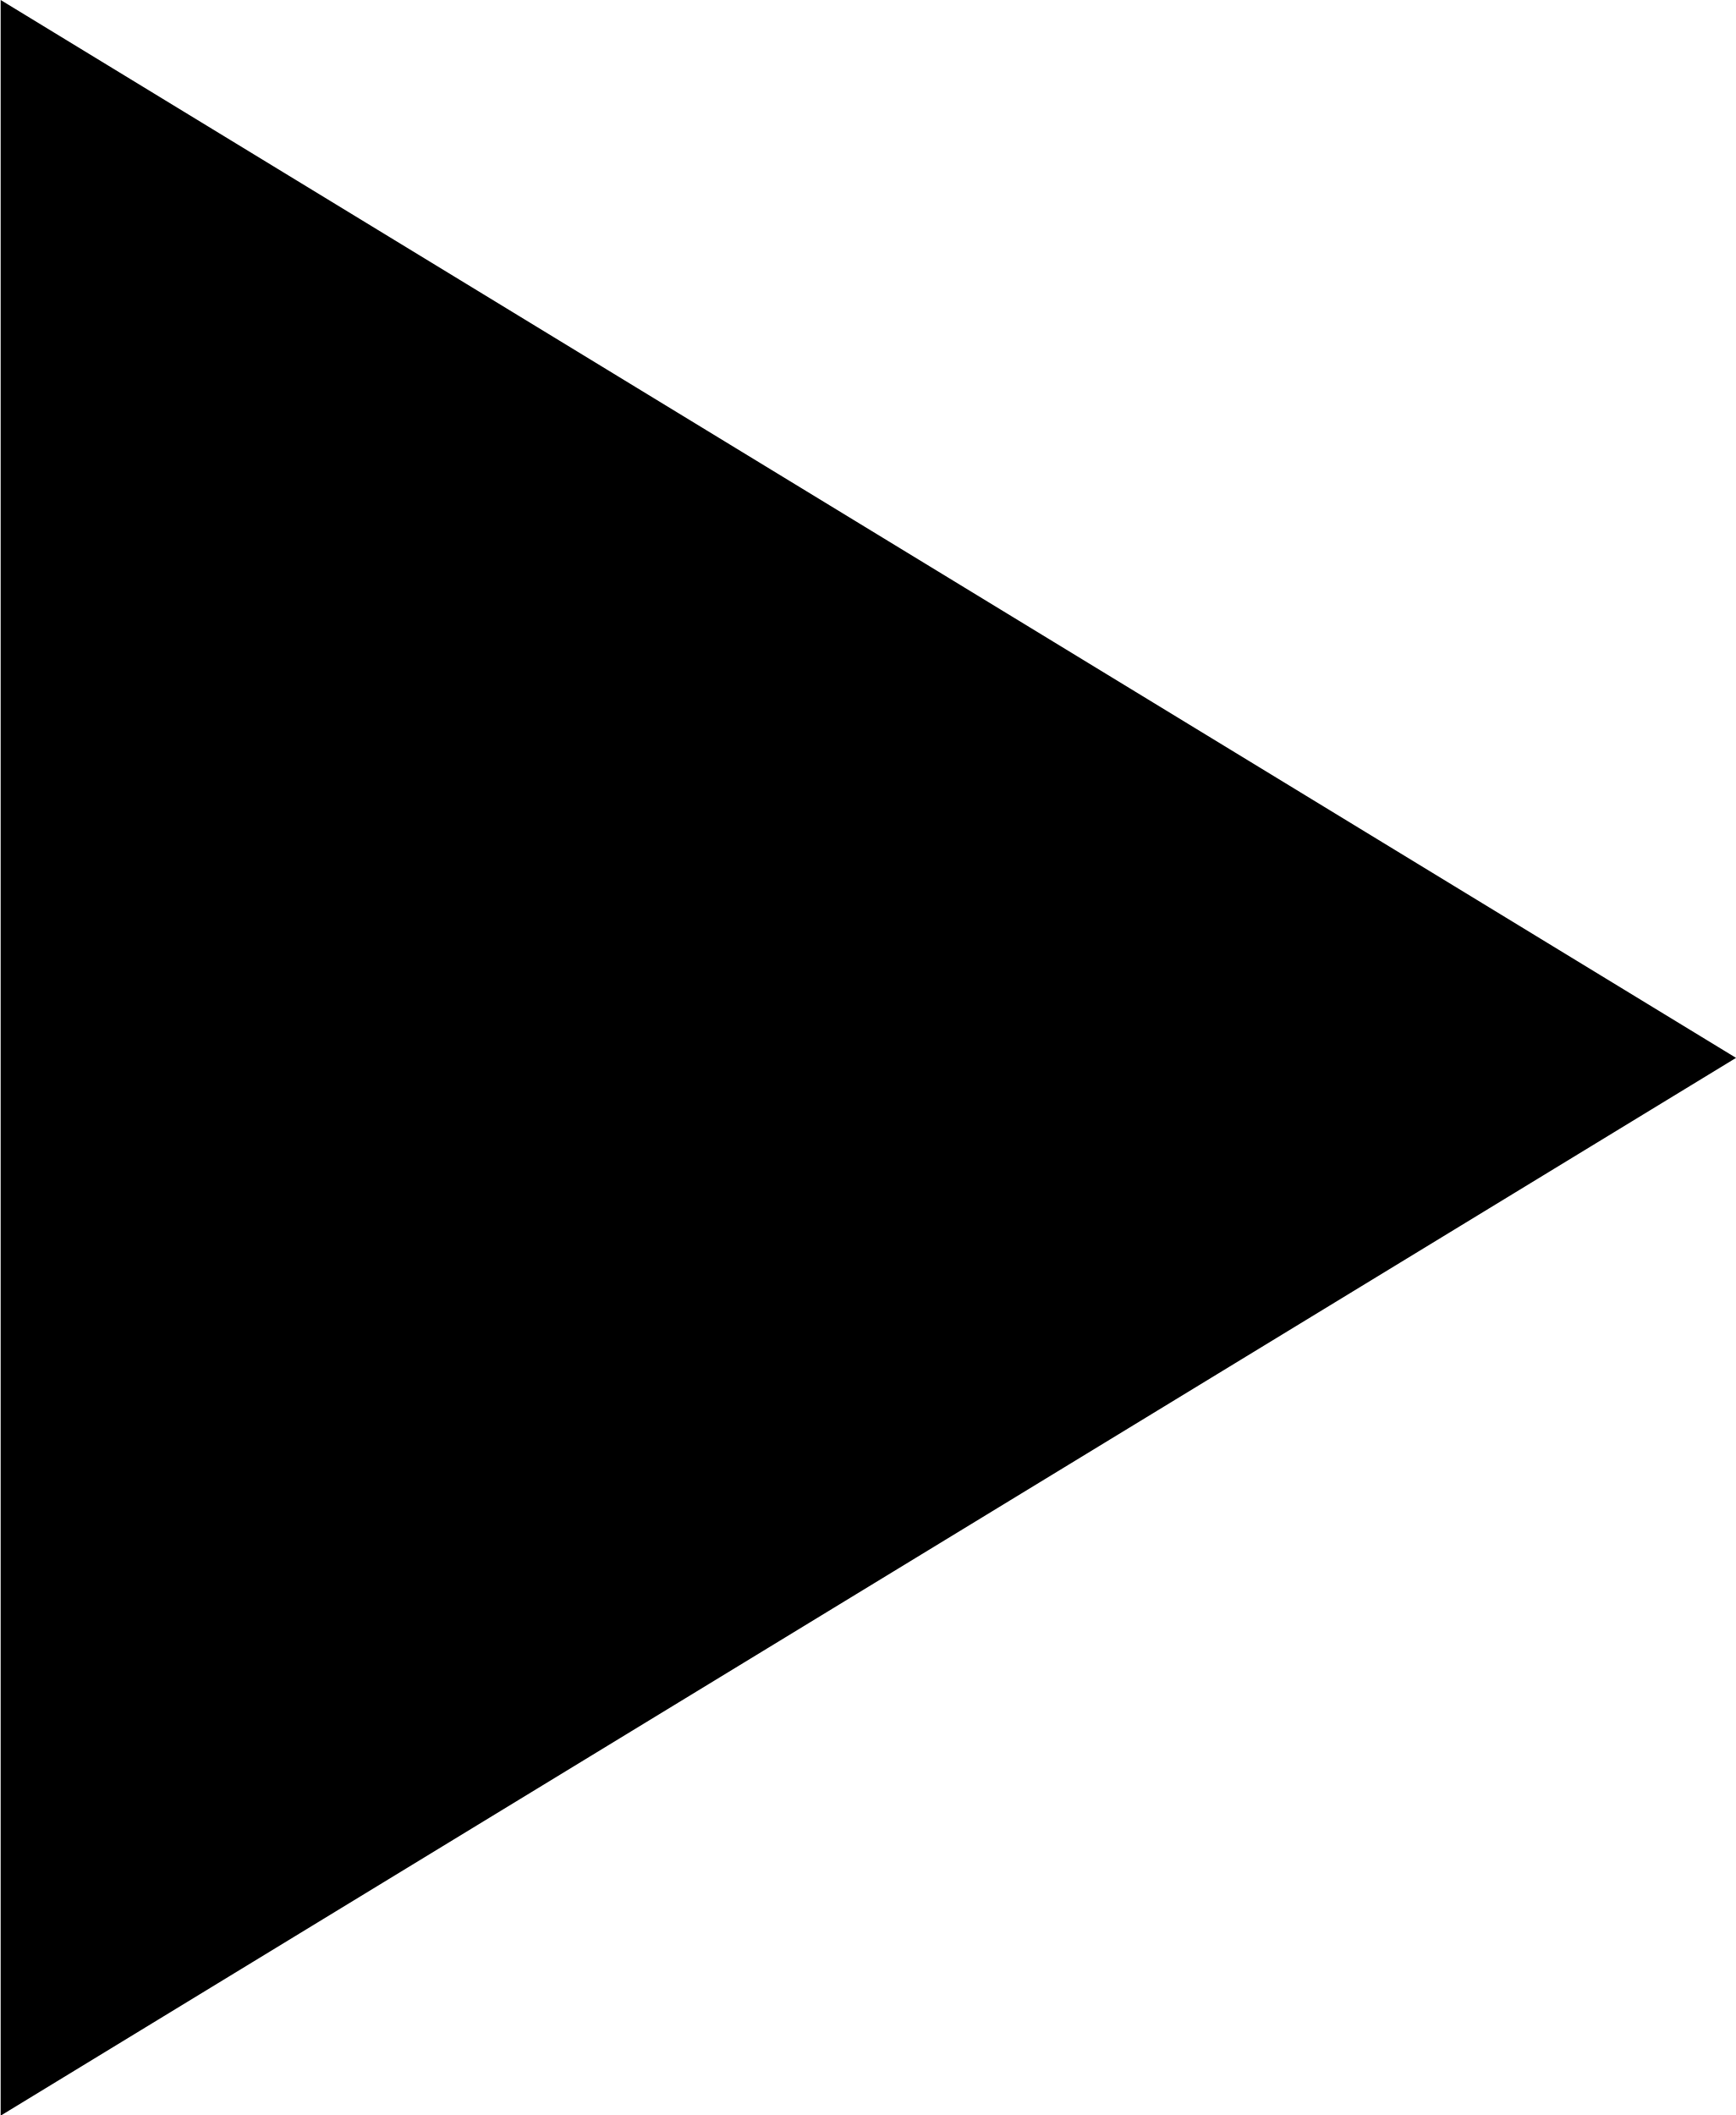
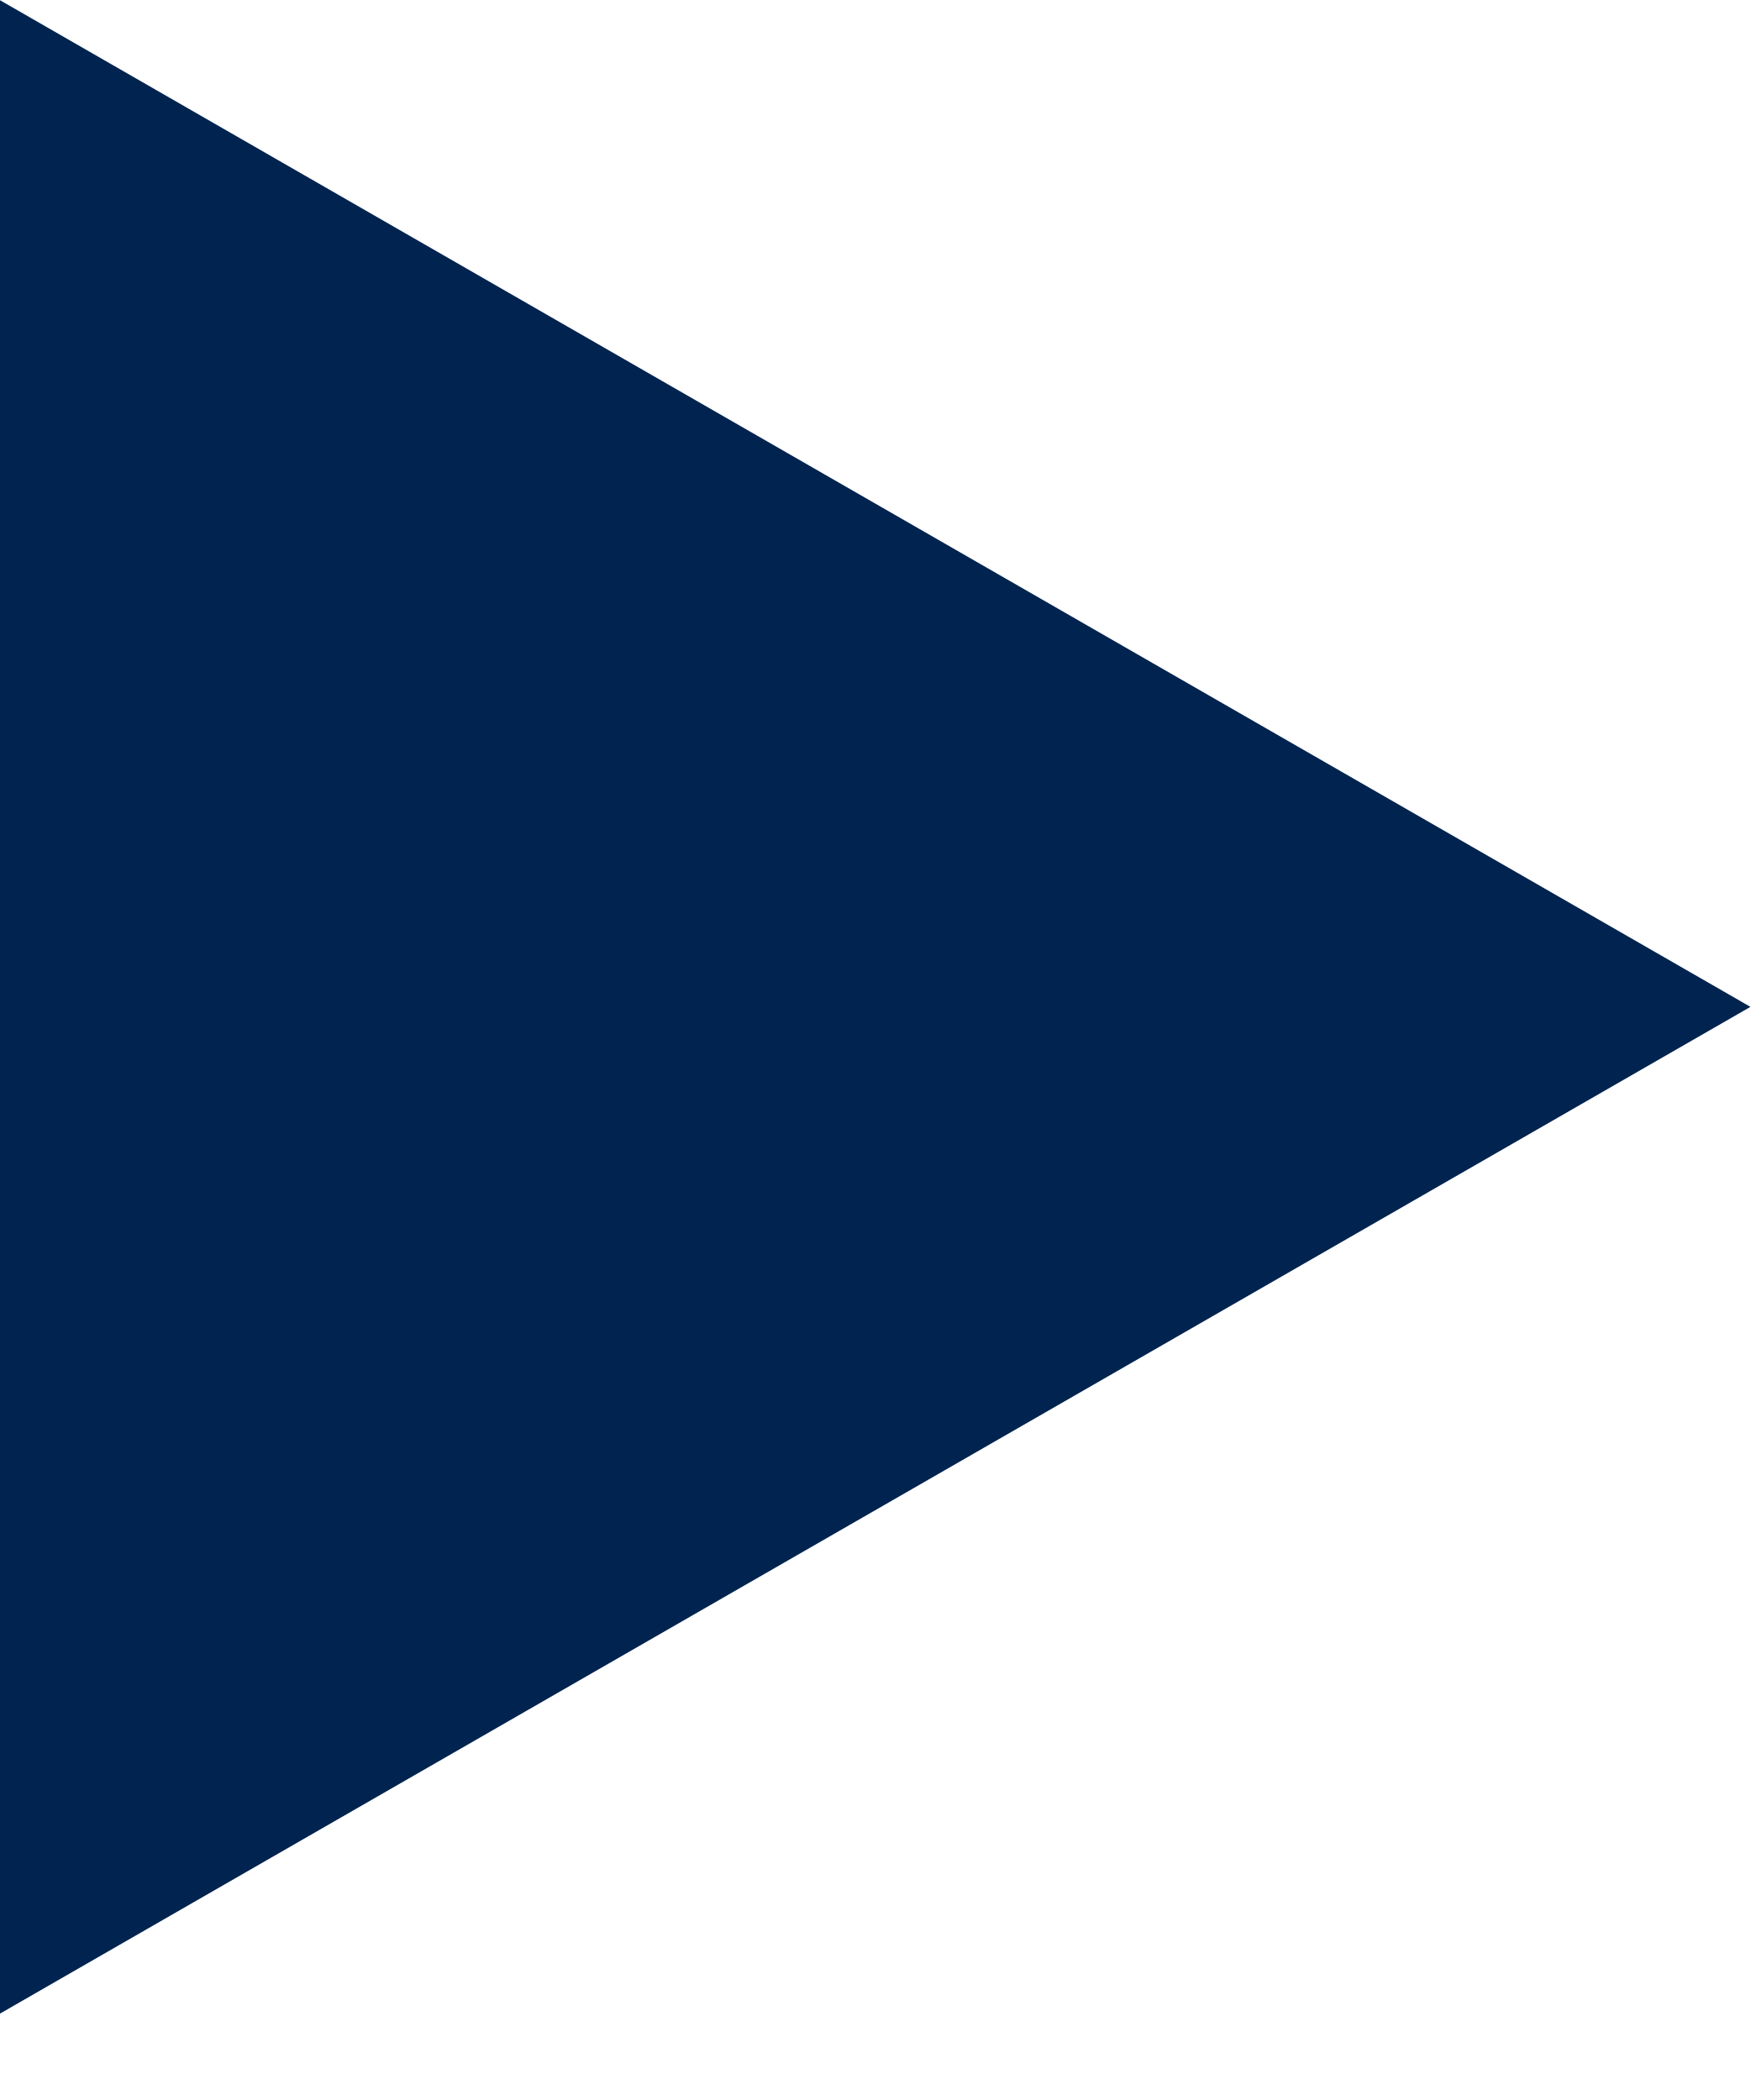
- <svg xmlns="http://www.w3.org/2000/svg" width="32" height="39" viewBox="0 0 32 39">
-   <path id="Polygon_2" data-name="Polygon 2" class="cls-1" d="M0.012,39.012V0l32,19.507Z" />
+ <svg xmlns="http://www.w3.org/2000/svg" width="20" height="24" viewBox="0 0 20 24">
+   <defs>
+     <style>
+       .cls-1 {
+         fill: #00234f;
+         fill-rule: evenodd;
+       }
+     </style>
+   </defs>
+   <path id="Polygon_1_copy_2" data-name="Polygon 1 copy 2" class="cls-1" d="M-0.013,23.02V-0.005L20,11.507Z" />
</svg>
